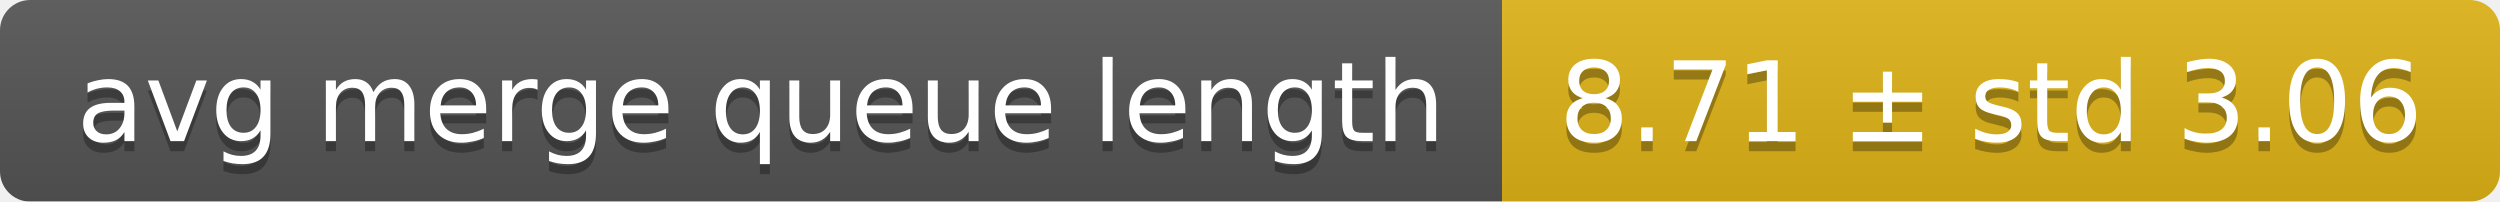
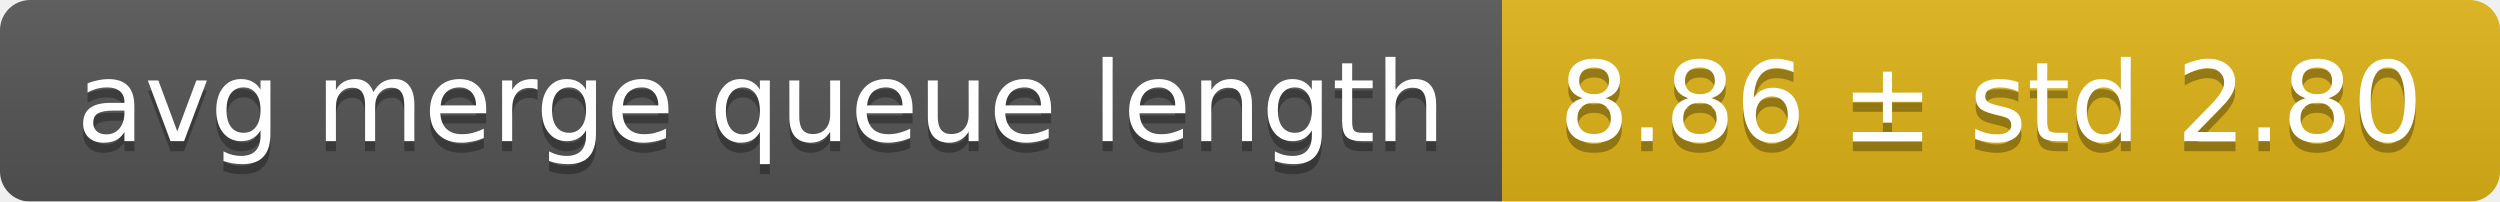
<svg xmlns="http://www.w3.org/2000/svg" width="248" height="20">
  <linearGradient id="smooth" x2="0" y2="100%">
    <stop offset="0" stop-color="#bbb" stop-opacity=".1" />
    <stop offset="1" stop-opacity=".1" />
  </linearGradient>
  <mask id="round">
    <rect width="248" height="20" rx="3" fill="#fff" />
  </mask>
  <g mask="url(#round)">
    <rect width="149" height="20" fill="#555" />
    <rect x="149" width="99" height="20" fill="#dfb317" />
    <rect width="248" height="20" fill="url(#smooth)" />
  </g>
  <g fill="#fff" text-anchor="middle" font-family="DejaVu Sans,Verdana,Geneva,sans-serif" font-size="11">
    <text x="75.5" y="15" fill="#010101" fill-opacity=".3">avg merge queue length</text>
    <text x="75.5" y="14">avg merge queue length</text>
-     <text x="197.5" y="15" fill="#010101" fill-opacity=".3">8.71 ± std 3.06</text>
-     <text x="197.5" y="14">8.71 ± std 3.06</text>
+     <text x="197.5" y="15" fill="#010101" fill-opacity=".3">8.86 ± std 2.80</text>
+     <text x="197.5" y="14">8.86 ± std 2.80</text>
  </g>
</svg>
